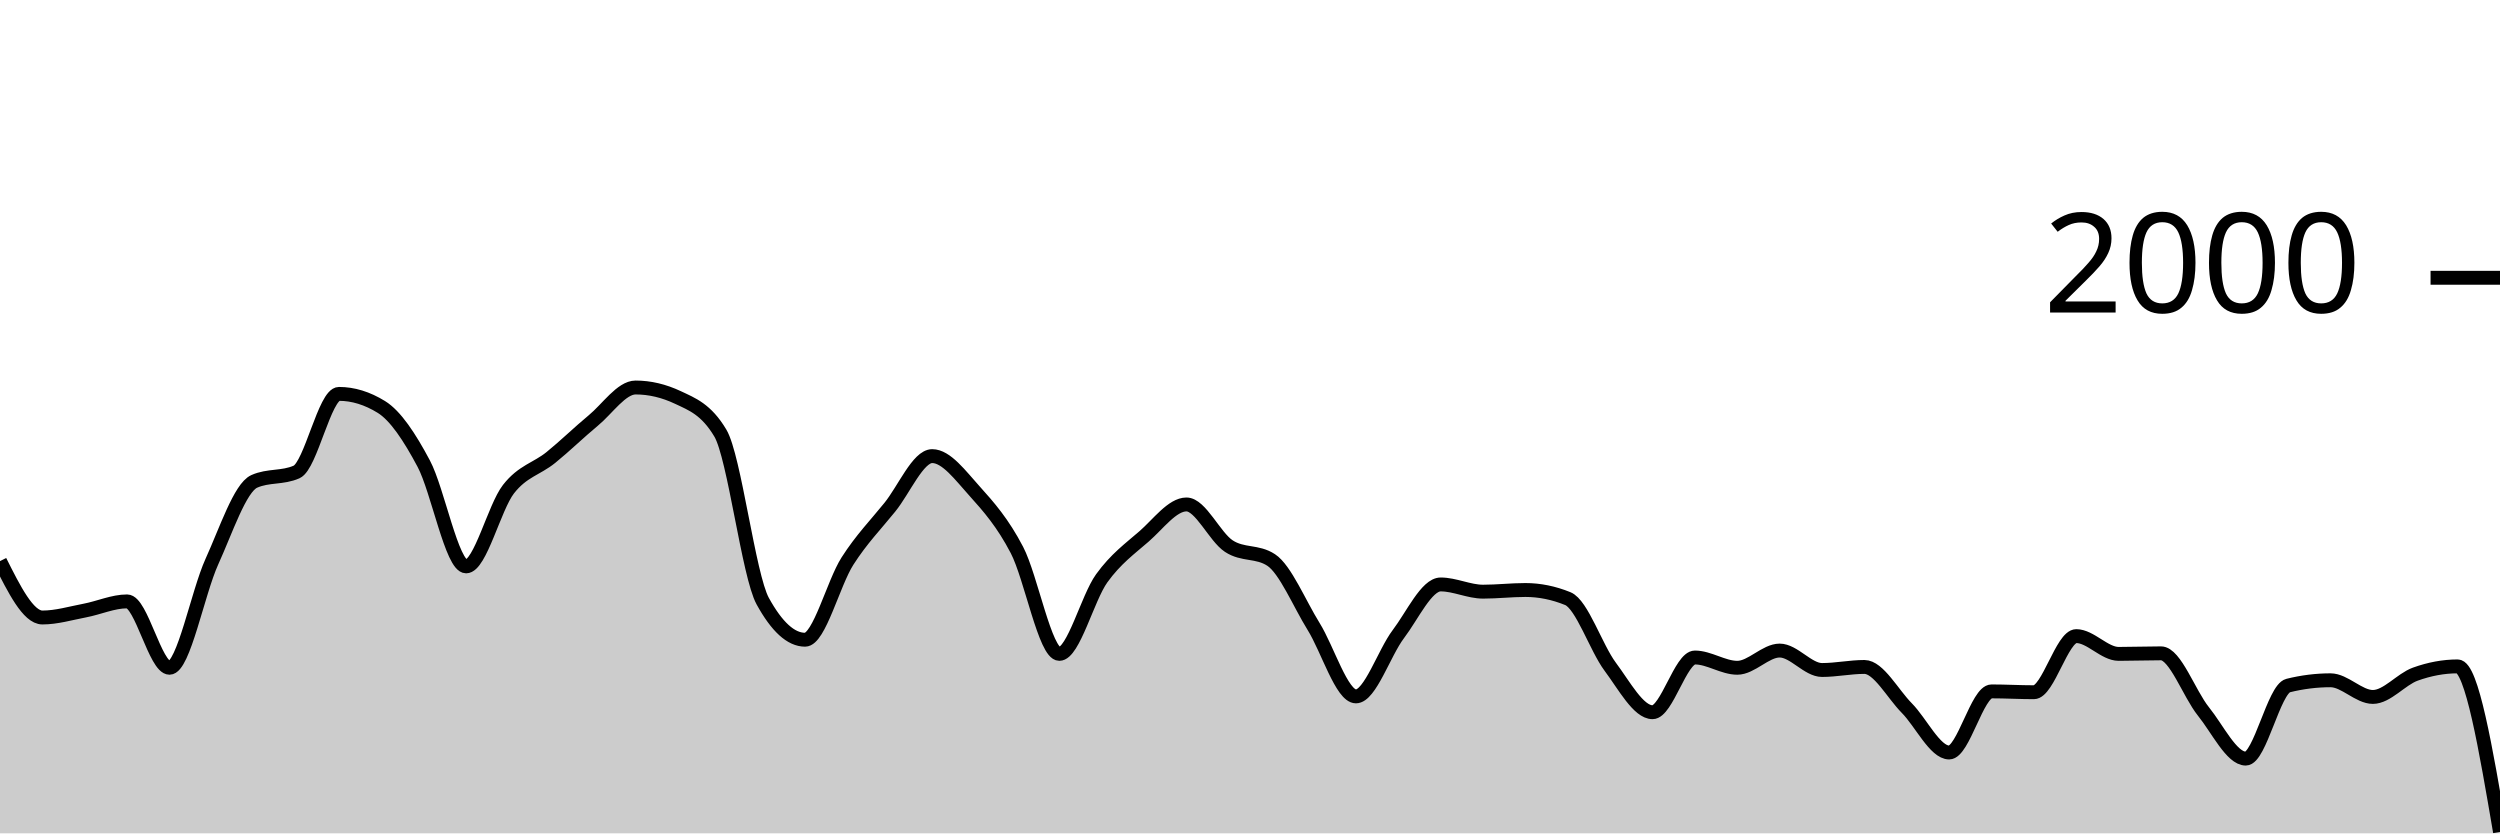
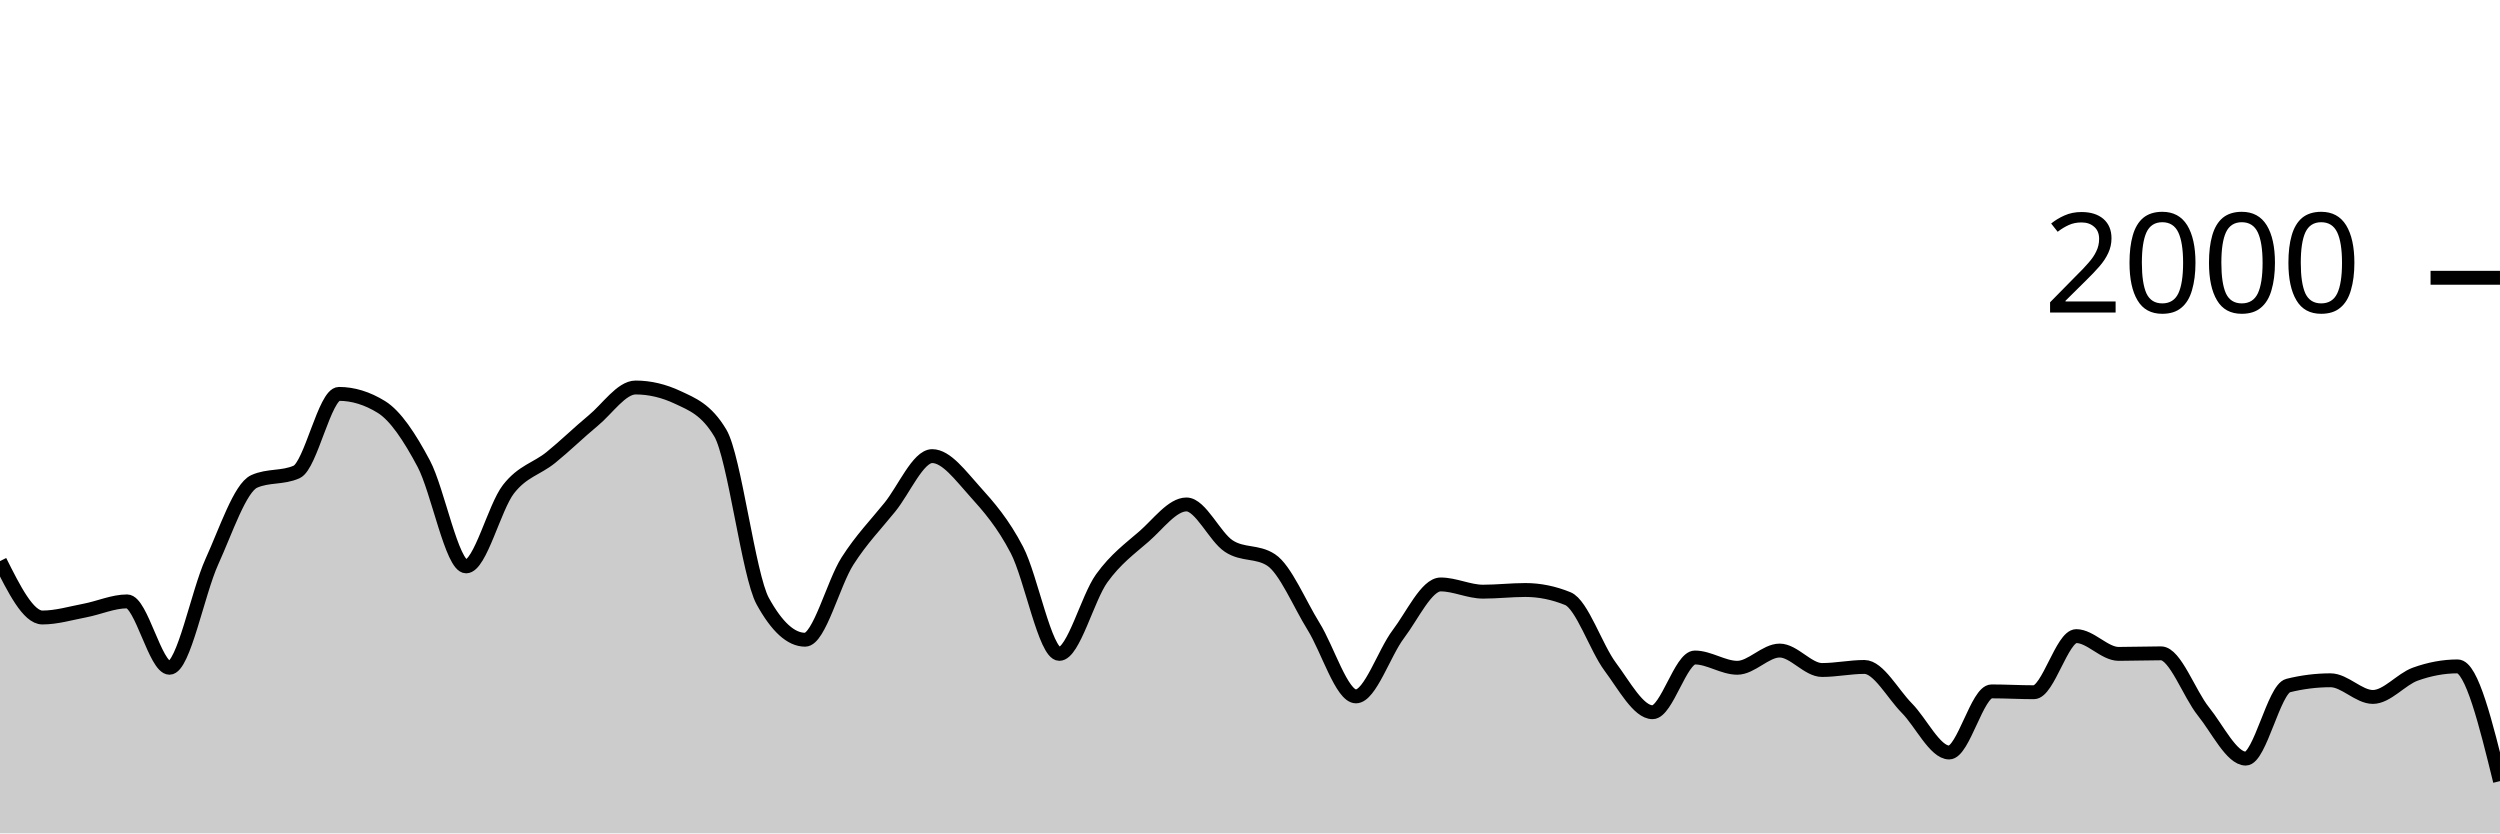
<svg xmlns="http://www.w3.org/2000/svg" viewBox="0 0 180 60">
  <g transform="translate(0,20)">
-     <path class="area" fill="rgba(0, 0, 0, 0.2)" d="M0,20.4C1.017,22.43,2.034,24.46,3.051,24.46C4.068,24.46,5.085,24.153,6.102,23.96C7.119,23.767,8.136,23.3,9.153,23.3C10.169,23.3,11.186,28.08,12.203,28.08C13.22,28.08,14.237,22.677,15.254,20.44C16.271,18.203,17.288,15.113,18.305,14.66C19.322,14.207,20.339,14.433,21.356,13.98C22.373,13.527,23.39,8.36,24.407,8.36C25.424,8.36,26.441,8.673,27.458,9.3C28.475,9.927,29.492,11.467,30.508,13.38C31.525,15.293,32.542,20.78,33.559,20.78C34.576,20.78,35.593,16.527,36.61,15.22C37.627,13.913,38.644,13.763,39.661,12.94C40.678,12.117,41.695,11.12,42.712,10.28C43.729,9.44,44.746,7.9,45.763,7.9C46.78,7.9,47.797,8.14,48.814,8.62C49.831,9.1,50.847,9.473,51.864,11.18C52.881,12.887,53.898,21.427,54.915,23.28C55.932,25.133,56.949,26.06,57.966,26.06C58.983,26.06,60,21.99,61.017,20.4C62.034,18.81,63.051,17.78,64.068,16.52C65.085,15.26,66.102,12.84,67.119,12.84C68.136,12.84,69.153,14.233,70.169,15.36C71.186,16.487,72.203,17.647,73.22,19.6C74.237,21.553,75.254,27.08,76.271,27.08C77.288,27.08,78.305,23.05,79.322,21.64C80.339,20.23,81.356,19.507,82.373,18.62C83.39,17.733,84.407,16.32,85.424,16.32C86.441,16.32,87.458,18.653,88.475,19.32C89.492,19.987,90.508,19.653,91.525,20.32C92.542,20.987,93.559,23.463,94.576,25.1C95.593,26.737,96.61,30.14,97.627,30.14C98.644,30.14,99.661,27.003,100.678,25.66C101.695,24.317,102.712,22.08,103.729,22.08C104.746,22.08,105.763,22.6,106.78,22.6C107.797,22.6,108.814,22.48,109.831,22.48C110.847,22.48,111.864,22.687,112.881,23.1C113.898,23.513,114.915,26.637,115.932,28C116.949,29.363,117.966,31.28,118.983,31.28C120,31.28,121.017,27.34,122.034,27.34C123.051,27.34,124.068,28.08,125.085,28.08C126.102,28.08,127.119,26.84,128.136,26.84C129.153,26.84,130.169,28.24,131.186,28.24C132.203,28.24,133.22,28.02,134.237,28.02C135.254,28.02,136.271,29.953,137.288,30.98C138.305,32.007,139.322,34.18,140.339,34.18C141.356,34.18,142.373,29.78,143.39,29.78C144.407,29.78,145.424,29.84,146.441,29.84C147.458,29.84,148.475,25.8,149.492,25.8C150.508,25.8,151.525,27.08,152.542,27.08C153.559,27.08,154.576,27.04,155.593,27.04C156.61,27.04,157.627,29.957,158.644,31.22C159.661,32.483,160.678,34.62,161.695,34.62C162.712,34.62,163.729,29.613,164.746,29.36C165.763,29.107,166.78,28.98,167.797,28.98C168.814,28.98,169.831,30.18,170.847,30.18C171.864,30.18,172.881,28.907,173.898,28.54C174.915,28.173,175.932,27.98,176.949,27.98C177.966,27.98,178.983,33.94,180,39.9L180,40C178.983,40,177.966,40,176.949,40C175.932,40,174.915,40,173.898,40C172.881,40,171.864,40,170.847,40C169.831,40,168.814,40,167.797,40C166.78,40,165.763,40,164.746,40C163.729,40,162.712,40,161.695,40C160.678,40,159.661,40,158.644,40C157.627,40,156.61,40,155.593,40C154.576,40,153.559,40,152.542,40C151.525,40,150.508,40,149.492,40C148.475,40,147.458,40,146.441,40C145.424,40,144.407,40,143.39,40C142.373,40,141.356,40,140.339,40C139.322,40,138.305,40,137.288,40C136.271,40,135.254,40,134.237,40C133.22,40,132.203,40,131.186,40C130.169,40,129.153,40,128.136,40C127.119,40,126.102,40,125.085,40C124.068,40,123.051,40,122.034,40C121.017,40,120,40,118.983,40C117.966,40,116.949,40,115.932,40C114.915,40,113.898,40,112.881,40C111.864,40,110.847,40,109.831,40C108.814,40,107.797,40,106.78,40C105.763,40,104.746,40,103.729,40C102.712,40,101.695,40,100.678,40C99.661,40,98.644,40,97.627,40C96.61,40,95.593,40,94.576,40C93.559,40,92.542,40,91.525,40C90.508,40,89.492,40,88.475,40C87.458,40,86.441,40,85.424,40C84.407,40,83.39,40,82.373,40C81.356,40,80.339,40,79.322,40C78.305,40,77.288,40,76.271,40C75.254,40,74.237,40,73.22,40C72.203,40,71.186,40,70.169,40C69.153,40,68.136,40,67.119,40C66.102,40,65.085,40,64.068,40C63.051,40,62.034,40,61.017,40C60,40,58.983,40,57.966,40C56.949,40,55.932,40,54.915,40C53.898,40,52.881,40,51.864,40C50.847,40,49.831,40,48.814,40C47.797,40,46.78,40,45.763,40C44.746,40,43.729,40,42.712,40C41.695,40,40.678,40,39.661,40C38.644,40,37.627,40,36.61,40C35.593,40,34.576,40,33.559,40C32.542,40,31.525,40,30.508,40C29.492,40,28.475,40,27.458,40C26.441,40,25.424,40,24.407,40C23.39,40,22.373,40,21.356,40C20.339,40,19.322,40,18.305,40C17.288,40,16.271,40,15.254,40C14.237,40,13.22,40,12.203,40C11.186,40,10.169,40,9.153,40C8.136,40,7.119,40,6.102,40C5.085,40,4.068,40,3.051,40C2.034,40,1.017,40,0,40Z" />
-     <path class="line" stroke="black" fill="none" d="M0,20.4C1.017,22.43,2.034,24.46,3.051,24.46C4.068,24.46,5.085,24.153,6.102,23.96C7.119,23.767,8.136,23.3,9.153,23.3C10.169,23.3,11.186,28.08,12.203,28.08C13.22,28.08,14.237,22.677,15.254,20.44C16.271,18.203,17.288,15.113,18.305,14.66C19.322,14.207,20.339,14.433,21.356,13.98C22.373,13.527,23.39,8.36,24.407,8.36C25.424,8.36,26.441,8.673,27.458,9.3C28.475,9.927,29.492,11.467,30.508,13.38C31.525,15.293,32.542,20.78,33.559,20.78C34.576,20.78,35.593,16.527,36.61,15.22C37.627,13.913,38.644,13.763,39.661,12.94C40.678,12.117,41.695,11.12,42.712,10.28C43.729,9.44,44.746,7.9,45.763,7.9C46.78,7.9,47.797,8.14,48.814,8.62C49.831,9.1,50.847,9.473,51.864,11.18C52.881,12.887,53.898,21.427,54.915,23.28C55.932,25.133,56.949,26.06,57.966,26.06C58.983,26.06,60,21.99,61.017,20.4C62.034,18.81,63.051,17.78,64.068,16.52C65.085,15.26,66.102,12.84,67.119,12.84C68.136,12.84,69.153,14.233,70.169,15.36C71.186,16.487,72.203,17.647,73.22,19.6C74.237,21.553,75.254,27.08,76.271,27.08C77.288,27.08,78.305,23.05,79.322,21.64C80.339,20.23,81.356,19.507,82.373,18.62C83.39,17.733,84.407,16.32,85.424,16.32C86.441,16.32,87.458,18.653,88.475,19.32C89.492,19.987,90.508,19.653,91.525,20.32C92.542,20.987,93.559,23.463,94.576,25.1C95.593,26.737,96.61,30.14,97.627,30.14C98.644,30.14,99.661,27.003,100.678,25.66C101.695,24.317,102.712,22.08,103.729,22.08C104.746,22.08,105.763,22.6,106.78,22.6C107.797,22.6,108.814,22.48,109.831,22.48C110.847,22.48,111.864,22.687,112.881,23.1C113.898,23.513,114.915,26.637,115.932,28C116.949,29.363,117.966,31.28,118.983,31.28C120,31.28,121.017,27.34,122.034,27.34C123.051,27.34,124.068,28.08,125.085,28.08C126.102,28.08,127.119,26.84,128.136,26.84C129.153,26.84,130.169,28.24,131.186,28.24C132.203,28.24,133.22,28.02,134.237,28.02C135.254,28.02,136.271,29.953,137.288,30.98C138.305,32.007,139.322,34.18,140.339,34.18C141.356,34.18,142.373,29.78,143.39,29.78C144.407,29.78,145.424,29.84,146.441,29.84C147.458,29.84,148.475,25.8,149.492,25.8C150.508,25.8,151.525,27.08,152.542,27.08C153.559,27.08,154.576,27.04,155.593,27.04C156.61,27.04,157.627,29.957,158.644,31.22C159.661,32.483,160.678,34.62,161.695,34.62C162.712,34.62,163.729,29.613,164.746,29.36C165.763,29.107,166.78,28.98,167.797,28.98C168.814,28.98,169.831,30.18,170.847,30.18C171.864,30.18,172.881,28.907,173.898,28.54C174.915,28.173,175.932,27.98,176.949,27.98C177.966,27.98,178.983,33.94,180,39.9" />
+     <path class="area" fill="rgba(0, 0, 0, 0.2)" d="M0,20.4C1.017,22.43,2.034,24.46,3.051,24.46C4.068,24.46,5.085,24.153,6.102,23.96C7.119,23.767,8.136,23.3,9.153,23.3C10.169,23.3,11.186,28.08,12.203,28.08C13.22,28.08,14.237,22.677,15.254,20.44C16.271,18.203,17.288,15.113,18.305,14.66C19.322,14.207,20.339,14.433,21.356,13.98C22.373,13.527,23.39,8.36,24.407,8.36C25.424,8.36,26.441,8.673,27.458,9.3C28.475,9.927,29.492,11.467,30.508,13.38C31.525,15.293,32.542,20.78,33.559,20.78C34.576,20.78,35.593,16.527,36.61,15.22C37.627,13.913,38.644,13.763,39.661,12.94C40.678,12.117,41.695,11.12,42.712,10.28C43.729,9.44,44.746,7.9,45.763,7.9C46.78,7.9,47.797,8.14,48.814,8.62C49.831,9.1,50.847,9.473,51.864,11.18C52.881,12.887,53.898,21.427,54.915,23.28C55.932,25.133,56.949,26.06,57.966,26.06C58.983,26.06,60,21.99,61.017,20.4C62.034,18.81,63.051,17.78,64.068,16.52C65.085,15.26,66.102,12.84,67.119,12.84C68.136,12.84,69.153,14.233,70.169,15.36C71.186,16.487,72.203,17.647,73.22,19.6C74.237,21.553,75.254,27.08,76.271,27.08C77.288,27.08,78.305,23.05,79.322,21.64C80.339,20.23,81.356,19.507,82.373,18.62C83.39,17.733,84.407,16.32,85.424,16.32C86.441,16.32,87.458,18.653,88.475,19.32C89.492,19.987,90.508,19.653,91.525,20.32C92.542,20.987,93.559,23.463,94.576,25.1C95.593,26.737,96.61,30.14,97.627,30.14C98.644,30.14,99.661,27.003,100.678,25.66C101.695,24.317,102.712,22.08,103.729,22.08C104.746,22.08,105.763,22.6,106.78,22.6C107.797,22.6,108.814,22.48,109.831,22.48C110.847,22.48,111.864,22.687,112.881,23.1C113.898,23.513,114.915,26.637,115.932,28C116.949,29.363,117.966,31.28,118.983,31.28C120,31.28,121.017,27.34,122.034,27.34C123.051,27.34,124.068,28.08,125.085,28.08C126.102,28.08,127.119,26.84,128.136,26.84C129.153,26.84,130.169,28.24,131.186,28.24C132.203,28.24,133.22,28.02,134.237,28.02C135.254,28.02,136.271,29.953,137.288,30.98C138.305,32.007,139.322,34.18,140.339,34.18C141.356,34.18,142.373,29.78,143.39,29.78C144.407,29.78,145.424,29.84,146.441,29.84C147.458,29.84,148.475,25.8,149.492,25.8C150.508,25.8,151.525,27.08,152.542,27.08C153.559,27.08,154.576,27.04,155.593,27.04C156.61,27.04,157.627,29.957,158.644,31.22C159.661,32.483,160.678,34.62,161.695,34.62C162.712,34.62,163.729,29.613,164.746,29.36C165.763,29.107,166.78,28.98,167.797,28.98C168.814,28.98,169.831,30.18,170.847,30.18C171.864,30.18,172.881,28.907,173.898,28.54C174.915,28.173,175.932,27.98,176.949,27.98C177.966,27.98,178.983,32.11,180,36.24L180,40C178.983,40,177.966,40,176.949,40C175.932,40,174.915,40,173.898,40C172.881,40,171.864,40,170.847,40C169.831,40,168.814,40,167.797,40C166.78,40,165.763,40,164.746,40C163.729,40,162.712,40,161.695,40C160.678,40,159.661,40,158.644,40C157.627,40,156.61,40,155.593,40C154.576,40,153.559,40,152.542,40C151.525,40,150.508,40,149.492,40C148.475,40,147.458,40,146.441,40C145.424,40,144.407,40,143.39,40C142.373,40,141.356,40,140.339,40C139.322,40,138.305,40,137.288,40C136.271,40,135.254,40,134.237,40C133.22,40,132.203,40,131.186,40C130.169,40,129.153,40,128.136,40C127.119,40,126.102,40,125.085,40C124.068,40,123.051,40,122.034,40C121.017,40,120,40,118.983,40C117.966,40,116.949,40,115.932,40C114.915,40,113.898,40,112.881,40C111.864,40,110.847,40,109.831,40C108.814,40,107.797,40,106.78,40C105.763,40,104.746,40,103.729,40C102.712,40,101.695,40,100.678,40C99.661,40,98.644,40,97.627,40C96.61,40,95.593,40,94.576,40C93.559,40,92.542,40,91.525,40C90.508,40,89.492,40,88.475,40C87.458,40,86.441,40,85.424,40C84.407,40,83.39,40,82.373,40C81.356,40,80.339,40,79.322,40C78.305,40,77.288,40,76.271,40C75.254,40,74.237,40,73.22,40C72.203,40,71.186,40,70.169,40C69.153,40,68.136,40,67.119,40C66.102,40,65.085,40,64.068,40C63.051,40,62.034,40,61.017,40C60,40,58.983,40,57.966,40C56.949,40,55.932,40,54.915,40C53.898,40,52.881,40,51.864,40C50.847,40,49.831,40,48.814,40C47.797,40,46.78,40,45.763,40C44.746,40,43.729,40,42.712,40C41.695,40,40.678,40,39.661,40C38.644,40,37.627,40,36.61,40C35.593,40,34.576,40,33.559,40C32.542,40,31.525,40,30.508,40C29.492,40,28.475,40,27.458,40C26.441,40,25.424,40,24.407,40C23.39,40,22.373,40,21.356,40C20.339,40,19.322,40,18.305,40C17.288,40,16.271,40,15.254,40C14.237,40,13.22,40,12.203,40C11.186,40,10.169,40,9.153,40C8.136,40,7.119,40,6.102,40C5.085,40,4.068,40,3.051,40C2.034,40,1.017,40,0,40Z" />
+     <path class="line" stroke="black" fill="none" d="M0,20.4C1.017,22.43,2.034,24.46,3.051,24.46C4.068,24.46,5.085,24.153,6.102,23.96C7.119,23.767,8.136,23.3,9.153,23.3C10.169,23.3,11.186,28.08,12.203,28.08C13.22,28.08,14.237,22.677,15.254,20.44C16.271,18.203,17.288,15.113,18.305,14.66C19.322,14.207,20.339,14.433,21.356,13.98C22.373,13.527,23.39,8.36,24.407,8.36C25.424,8.36,26.441,8.673,27.458,9.3C28.475,9.927,29.492,11.467,30.508,13.38C31.525,15.293,32.542,20.78,33.559,20.78C34.576,20.78,35.593,16.527,36.61,15.22C37.627,13.913,38.644,13.763,39.661,12.94C40.678,12.117,41.695,11.12,42.712,10.28C43.729,9.44,44.746,7.9,45.763,7.9C46.78,7.9,47.797,8.14,48.814,8.62C49.831,9.1,50.847,9.473,51.864,11.18C52.881,12.887,53.898,21.427,54.915,23.28C55.932,25.133,56.949,26.06,57.966,26.06C58.983,26.06,60,21.99,61.017,20.4C62.034,18.81,63.051,17.78,64.068,16.52C65.085,15.26,66.102,12.84,67.119,12.84C68.136,12.84,69.153,14.233,70.169,15.36C71.186,16.487,72.203,17.647,73.22,19.6C74.237,21.553,75.254,27.08,76.271,27.08C77.288,27.08,78.305,23.05,79.322,21.64C80.339,20.23,81.356,19.507,82.373,18.62C83.39,17.733,84.407,16.32,85.424,16.32C86.441,16.32,87.458,18.653,88.475,19.32C89.492,19.987,90.508,19.653,91.525,20.32C92.542,20.987,93.559,23.463,94.576,25.1C95.593,26.737,96.61,30.14,97.627,30.14C98.644,30.14,99.661,27.003,100.678,25.66C101.695,24.317,102.712,22.08,103.729,22.08C104.746,22.08,105.763,22.6,106.78,22.6C107.797,22.6,108.814,22.48,109.831,22.48C110.847,22.48,111.864,22.687,112.881,23.1C113.898,23.513,114.915,26.637,115.932,28C116.949,29.363,117.966,31.28,118.983,31.28C120,31.28,121.017,27.34,122.034,27.34C123.051,27.34,124.068,28.08,125.085,28.08C126.102,28.08,127.119,26.84,128.136,26.84C129.153,26.84,130.169,28.24,131.186,28.24C132.203,28.24,133.22,28.02,134.237,28.02C135.254,28.02,136.271,29.953,137.288,30.98C138.305,32.007,139.322,34.18,140.339,34.18C141.356,34.18,142.373,29.78,143.39,29.78C144.407,29.78,145.424,29.84,146.441,29.84C147.458,29.84,148.475,25.8,149.492,25.8C150.508,25.8,151.525,27.08,152.542,27.08C153.559,27.08,154.576,27.04,155.593,27.04C156.61,27.04,157.627,29.957,158.644,31.22C159.661,32.483,160.678,34.62,161.695,34.62C162.712,34.62,163.729,29.613,164.746,29.36C165.763,29.107,166.78,28.98,167.797,28.98C168.814,28.98,169.831,30.18,170.847,30.18C171.864,30.18,172.881,28.907,173.898,28.54C174.915,28.173,175.932,27.98,176.949,27.98C177.966,27.98,178.983,32.11,180,36.24" />
    <path class="axis-ceiling" stroke-width="1" stroke="black" fill="none" d="M175,0L180,0" />
    <text class="axis-ceiling-label" font-family="sans-serif" text-anchor="end" font-size="10px" x="170" y="2.5">2000</text>
  </g>
</svg>
